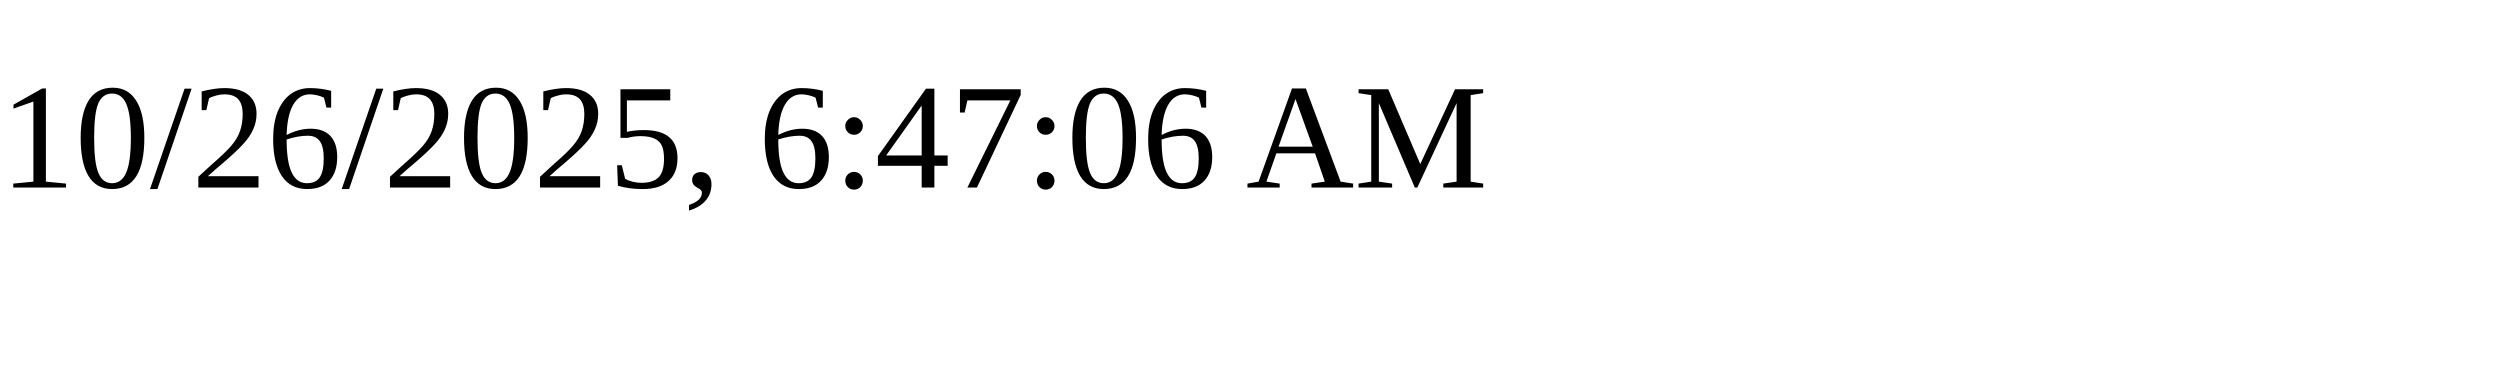
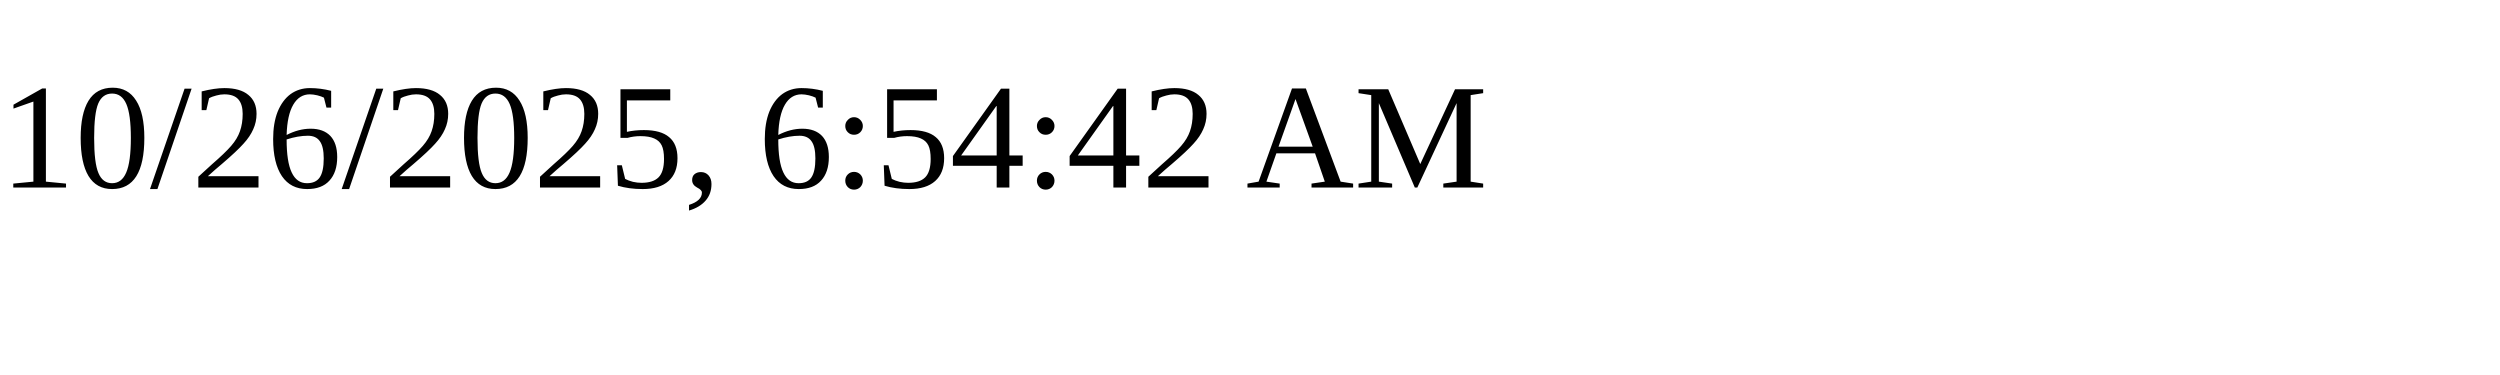
<svg xmlns="http://www.w3.org/2000/svg" height="30" width="200">
-   <text x="0" y="15">10/26/2025, 6:47:06 AM</text>
+   <text x="0" y="15">10/26/2025, 6:54:42 AM</text>
</svg>
